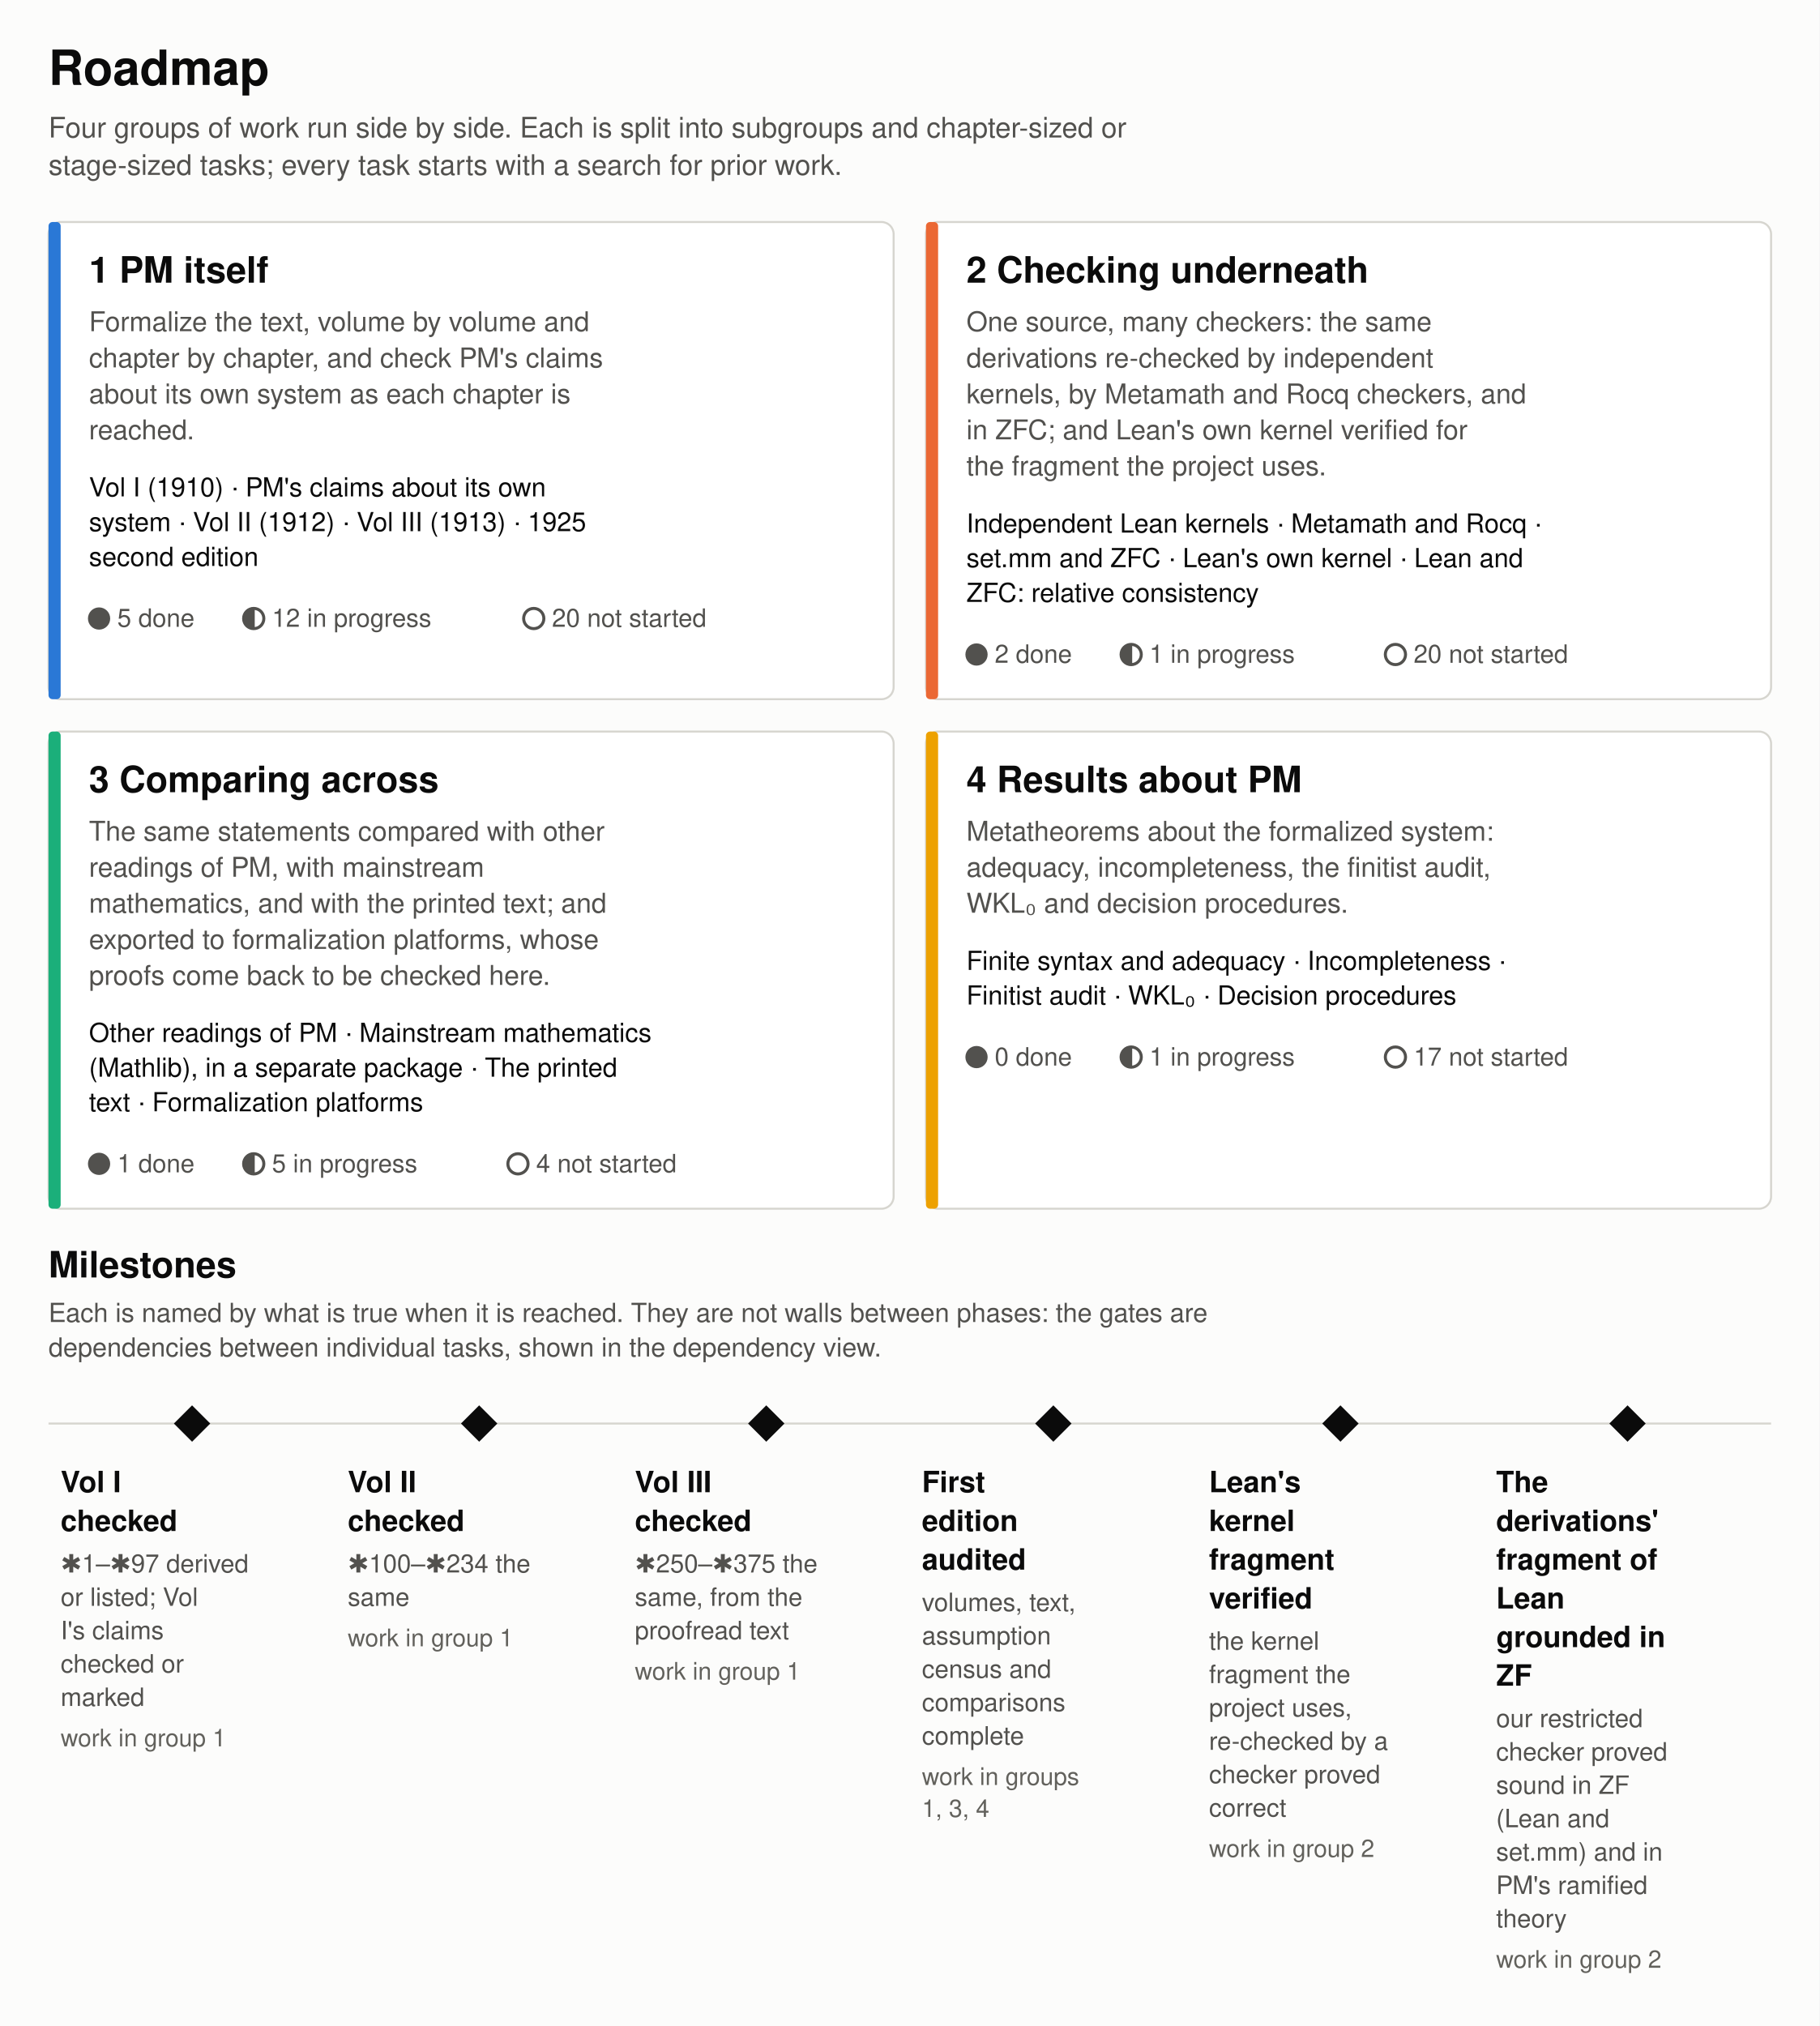
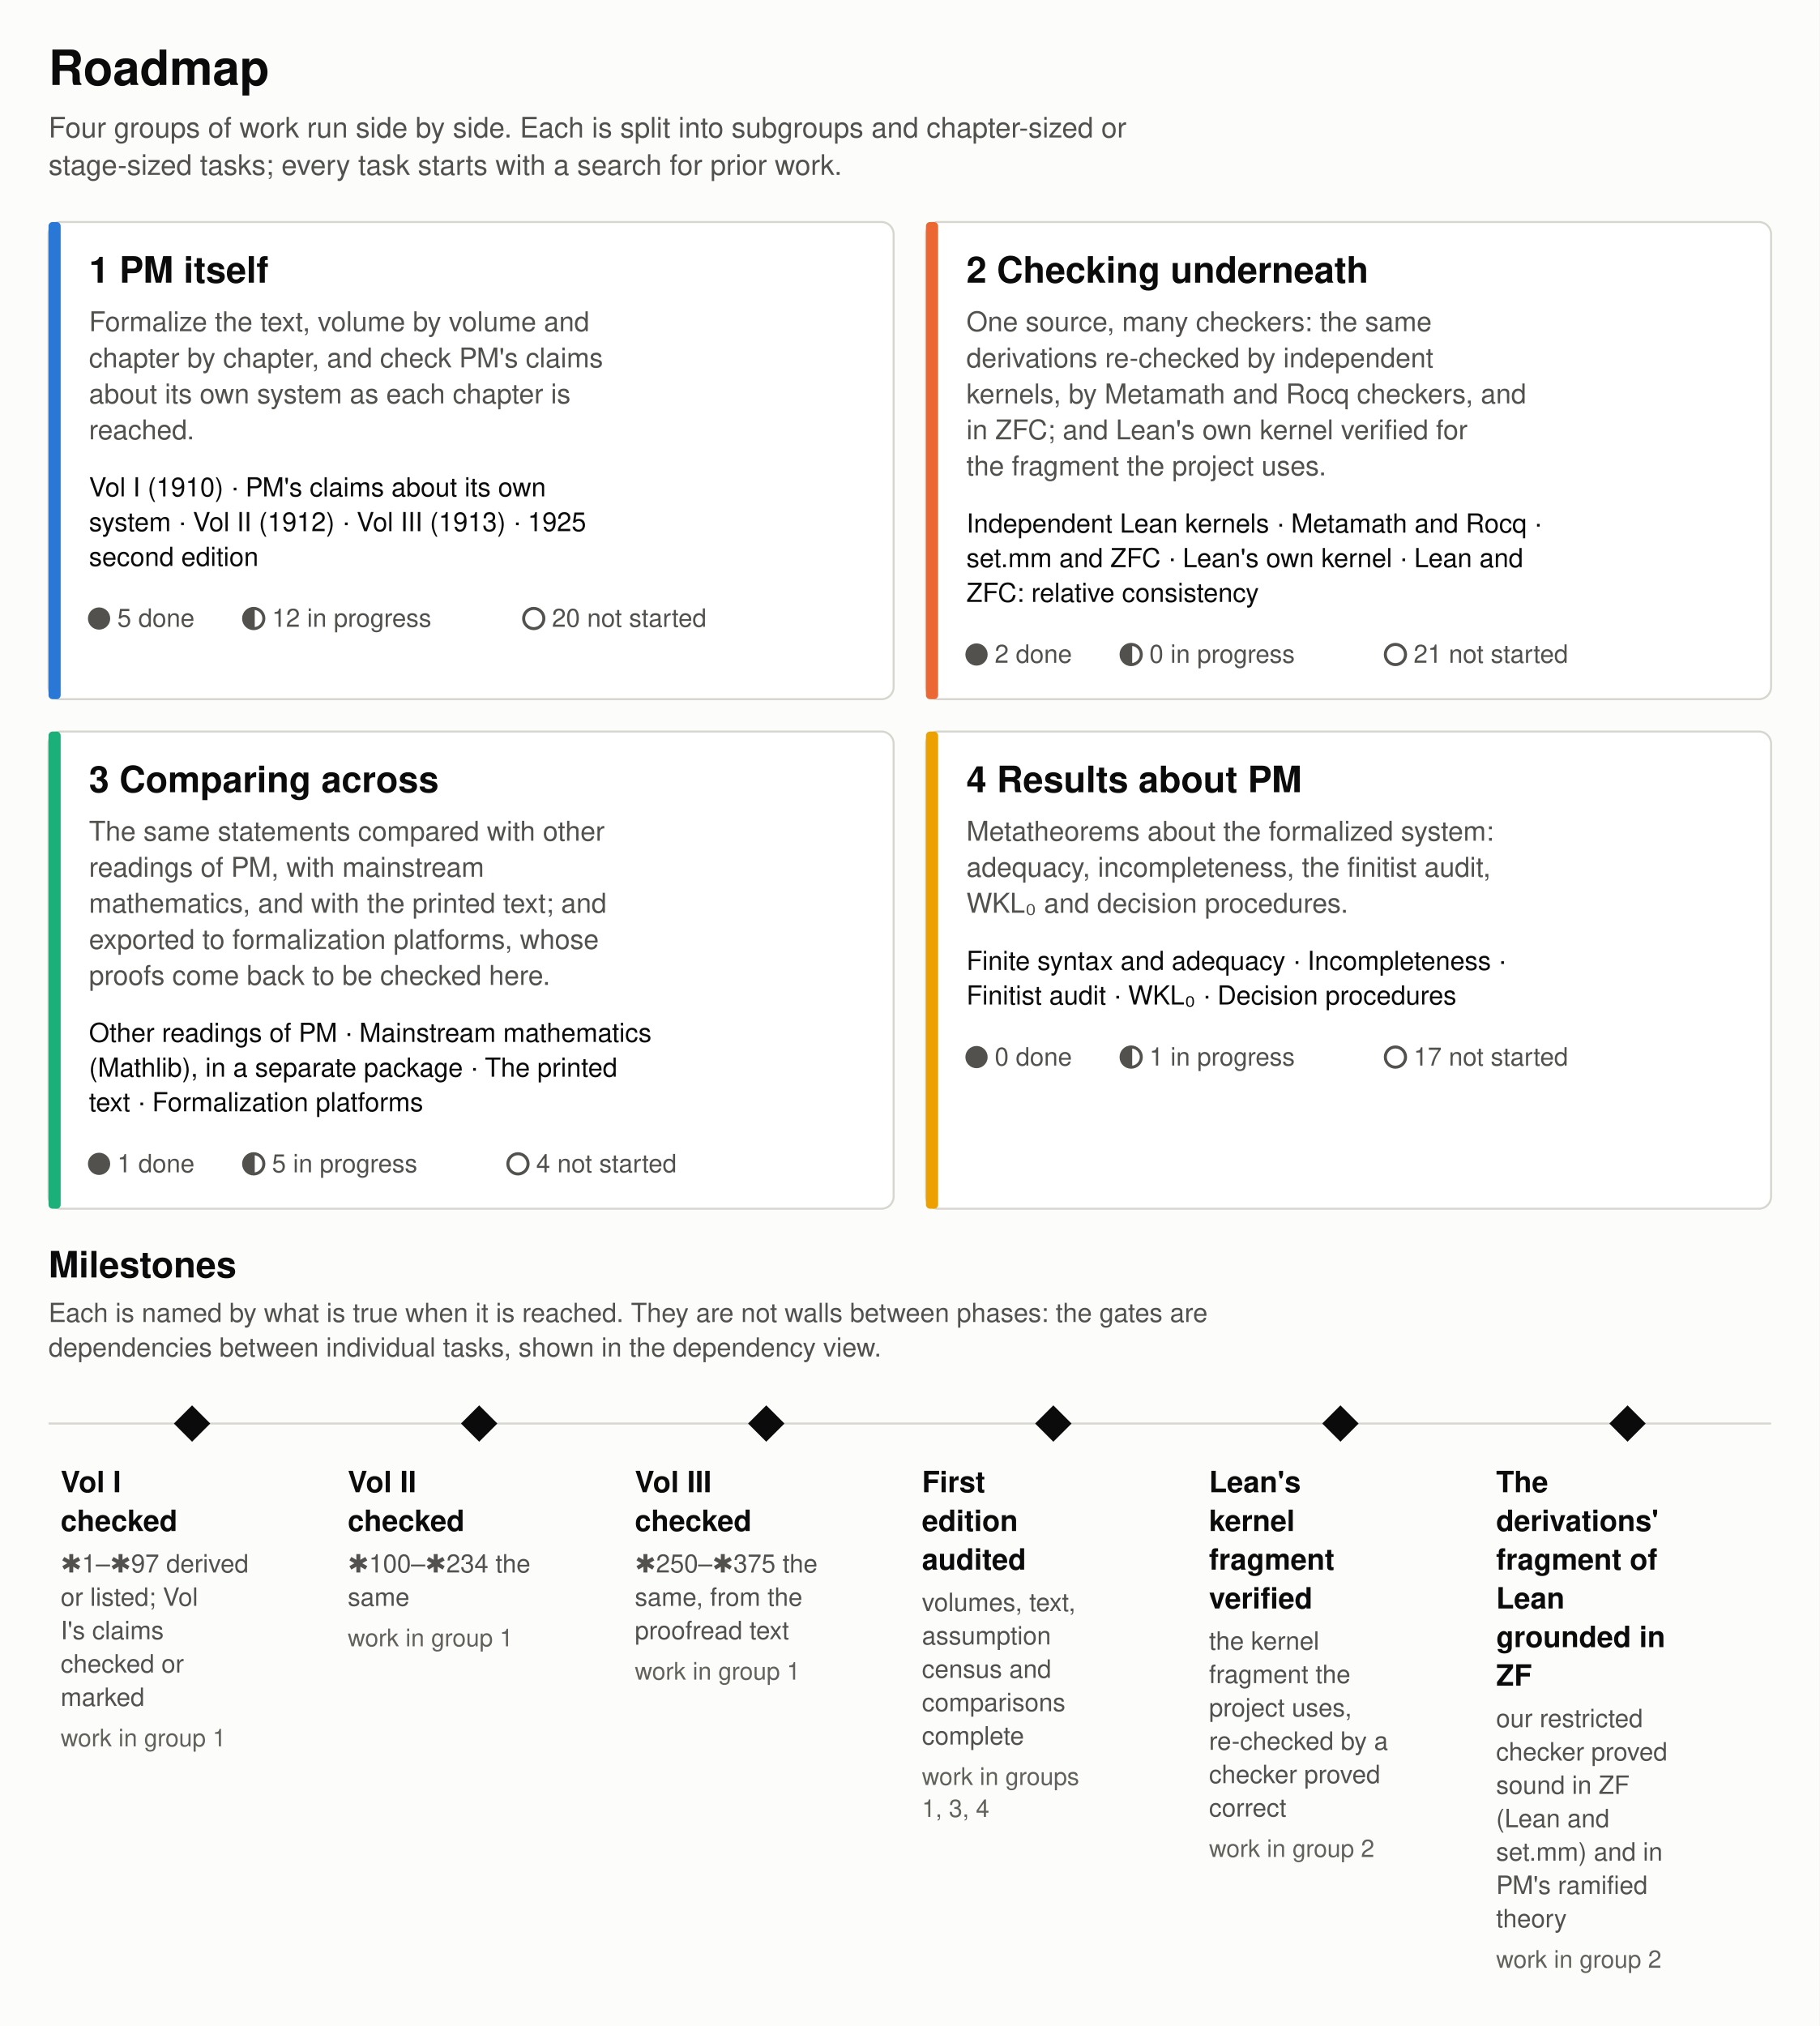
<svg xmlns="http://www.w3.org/2000/svg" width="900" height="1002" viewBox="0 0 900 1002" role="img" aria-labelledby="title desc">
  <style>
text{font-family:system-ui, -apple-system, 'Segoe UI', Helvetica, Arial, sans-serif}
.bg{fill:#fcfcfb}
.card{fill:#ffffff;stroke:#d6d5cf;stroke-width:1}
.band{fill:#f3f3f0}
.rule{stroke:#d6d5cf;stroke-width:1}
.t1{fill:#0b0b0b}
.t2{fill:#52514e}
.t3{fill:#62615c}
.st{fill:#52514e;stroke:#52514e}
.sto{fill:none;stroke:#52514e;stroke-width:1.5}
.edge{fill:none;stroke:#55544f;stroke-width:1.3}
.choice{fill:none;stroke:#8a5a00;stroke-width:1.5;stroke-dasharray:5 3}
.ah{fill:#55544f}
.ahc{fill:#8a5a00}
.ms{fill:#0b0b0b}
.g0{fill:#2a78d6}
.gs0{stroke:#2a78d6;stroke-width:2;fill:none}
.g1{fill:#eb6834}
.gs1{stroke:#eb6834;stroke-width:2;fill:none}
.g2{fill:#1baf7a}
.gs2{stroke:#1baf7a;stroke-width:2;fill:none}
.g3{fill:#eda100}
.gs3{stroke:#eda100;stroke-width:2;fill:none}
@media (prefers-color-scheme: dark) {
.bg{fill:#1a1a19}
.card{fill:#232322;stroke:#45443f;stroke-width:1}
.band{fill:#2b2b29}
.rule{stroke:#45443f;stroke-width:1}
.t1{fill:#ffffff}
.t2{fill:#c3c2b7}
.t3{fill:#b0afa5}
.st{fill:#c3c2b7;stroke:#c3c2b7}
.sto{fill:none;stroke:#c3c2b7;stroke-width:1.5}
.edge{fill:none;stroke:#b8b7ad;stroke-width:1.3}
.choice{fill:none;stroke:#e3b04b;stroke-width:1.5;stroke-dasharray:5 3}
.ah{fill:#b8b7ad}
.ahc{fill:#e3b04b}
.ms{fill:#ffffff}
.g0{fill:#3987e5}
.gs0{stroke:#3987e5;stroke-width:2;fill:none}
.g1{fill:#d95926}
.gs1{stroke:#d95926;stroke-width:2;fill:none}
.g2{fill:#199e70}
.gs2{stroke:#199e70;stroke-width:2;fill:none}
.g3{fill:#c98500}
.gs3{stroke:#c98500;stroke-width:2;fill:none}
}
</style>
  <defs>
    <marker id="ah" viewBox="0 0 10 10" refX="9" refY="5" markerWidth="7" markerHeight="7" orient="auto-start-reverse">
      <path d="M0,0 L10,5 L0,10 z" class="ah" />
    </marker>
    <marker id="ahc" viewBox="0 0 10 10" refX="9" refY="5" markerWidth="7" markerHeight="7" orient="auto-start-reverse">
      <path d="M0,0 L10,5 L0,10 z" class="ahc" />
    </marker>
  </defs>
  <rect x="0" y="0" width="900" height="1002" class="bg" />
  <rect x="24.0" y="109.8" width="418.0" height="236.0" rx="6" class="card" />
  <rect x="24.0" y="109.8" width="6.0" height="236.0" rx="2" class="g0" />
  <rect x="458.0" y="109.8" width="418.0" height="236.0" rx="6" class="card" />
  <rect x="458.0" y="109.8" width="6.0" height="236.0" rx="2" class="g1" />
  <rect x="24.0" y="361.8" width="418.0" height="236.0" rx="6" class="card" />
  <rect x="24.0" y="361.8" width="6.0" height="236.0" rx="2" class="g2" />
  <rect x="458.0" y="361.8" width="418.0" height="236.0" rx="6" class="card" />
  <rect x="458.0" y="361.8" width="6.0" height="236.0" rx="2" class="g3" />
  <line x1="24" y1="704.04" x2="876" y2="704.04" class="rule" />
  <text x="24.0" y="42.0" font-size="24" font-weight="700" class="t1">Roadmap</text>
  <text x="24.0" y="68.0" font-size="14" class="t2">Four groups of work run side by side. Each is split into subgroups and chapter-sized or</text>
  <text x="24.0" y="86.5" font-size="14" class="t2">stage-sized tasks; every task starts with a search for prior work.</text>
  <text x="44.0" y="139.8" font-size="18" font-weight="700" class="t1">1  PM itself</text>
  <text x="44.0" y="163.8" font-size="13.5" class="t2">Formalize the text, volume by volume and</text>
  <text x="44.0" y="181.7" font-size="13.5" class="t2">chapter by chapter, and check PM's claims</text>
  <text x="44.0" y="199.5" font-size="13.5" class="t2">about its own system as each chapter is</text>
  <text x="44.0" y="217.3" font-size="13.5" class="t2">reached.</text>
  <text x="44.0" y="245.5" font-size="13" class="t1">Vol I (1910) · PM's claims about its own</text>
  <text x="44.0" y="262.7" font-size="13" class="t1">system · Vol II (1912) · Vol III (1913) · 1925</text>
  <text x="44.0" y="279.9" font-size="13" class="t1">second edition</text>
  <circle cx="49.0" cy="305.9" r="5" class="st" />
  <text x="58.0" y="310.0" font-size="12.5" class="t2">5 done</text>
  <circle cx="125.5" cy="305.9" r="5" class="sto" />
  <path d="M125.5,300.9 A5,5 0 0 0 125.5,310.9 Z" class="st" />
  <text x="134.5" y="310.0" font-size="12.5" class="t2">12 in progress</text>
  <circle cx="264.0" cy="305.9" r="5" class="sto" />
  <text x="273.0" y="310.0" font-size="12.5" class="t2">20 not started</text>
  <text x="478.0" y="139.8" font-size="18" font-weight="700" class="t1">2  Checking underneath</text>
  <text x="478.0" y="163.8" font-size="13.5" class="t2">One source, many checkers: the same</text>
  <text x="478.0" y="181.7" font-size="13.5" class="t2">derivations re-checked by independent</text>
  <text x="478.0" y="199.5" font-size="13.5" class="t2">kernels, by Metamath and Rocq checkers, and</text>
  <text x="478.0" y="217.3" font-size="13.5" class="t2">in ZFC; and Lean's own kernel verified for</text>
  <text x="478.0" y="235.1" font-size="13.5" class="t2">the fragment the project uses.</text>
  <text x="478.0" y="263.4" font-size="13" class="t1">Independent Lean kernels · Metamath and Rocq ·</text>
  <text x="478.0" y="280.5" font-size="13" class="t1">set.mm and ZFC · Lean's own kernel · Lean and</text>
  <text x="478.0" y="297.7" font-size="13" class="t1">ZFC: relative consistency</text>
  <circle cx="483.0" cy="323.7" r="5" class="st" />
  <text x="492.0" y="327.8" font-size="12.5" class="t2">2 done</text>
  <circle cx="559.5" cy="323.7" r="5" class="sto" />
  <path d="M559.5,318.7 A5,5 0 0 0 559.5,328.7 Z" class="st" />
-   <text x="568.5" y="327.8" font-size="12.5" class="t2">1 in progress</text>
+   <text x="568.5" y="327.8" font-size="12.5" class="t2">0 in progress</text>
  <circle cx="690.2" cy="323.7" r="5" class="sto" />
-   <text x="699.2" y="327.8" font-size="12.5" class="t2">20 not started</text>
+   <text x="699.2" y="327.8" font-size="12.5" class="t2">21 not started</text>
  <text x="44.0" y="391.8" font-size="18" font-weight="700" class="t1">3  Comparing across</text>
  <text x="44.0" y="415.8" font-size="13.5" class="t2">The same statements compared with other</text>
  <text x="44.0" y="433.6" font-size="13.5" class="t2">readings of PM, with mainstream</text>
  <text x="44.0" y="451.4" font-size="13.5" class="t2">mathematics, and with the printed text; and</text>
  <text x="44.0" y="469.3" font-size="13.5" class="t2">exported to formalization platforms, whose</text>
  <text x="44.0" y="487.1" font-size="13.5" class="t2">proofs come back to be checked here.</text>
  <text x="44.0" y="515.3" font-size="13" class="t1">Other readings of PM · Mainstream mathematics</text>
  <text x="44.0" y="532.5" font-size="13" class="t1">(Mathlib), in a separate package · The printed</text>
  <text x="44.0" y="549.6" font-size="13" class="t1">text · Formalization platforms</text>
  <circle cx="49.0" cy="575.6" r="5" class="st" />
  <text x="58.0" y="579.8" font-size="12.5" class="t2">1 done</text>
  <circle cx="125.5" cy="575.6" r="5" class="sto" />
  <path d="M125.5,570.6 A5,5 0 0 0 125.5,580.6 Z" class="st" />
  <text x="134.5" y="579.8" font-size="12.5" class="t2">5 in progress</text>
  <circle cx="256.2" cy="575.6" r="5" class="sto" />
  <text x="265.2" y="579.8" font-size="12.5" class="t2">4 not started</text>
  <text x="478.0" y="391.8" font-size="18" font-weight="700" class="t1">4  Results about PM</text>
  <text x="478.0" y="415.8" font-size="13.5" class="t2">Metatheorems about the formalized system:</text>
  <text x="478.0" y="433.6" font-size="13.5" class="t2">adequacy, incompleteness, the finitist audit,</text>
  <text x="478.0" y="451.4" font-size="13.5" class="t2">WKL₀ and decision procedures.</text>
  <text x="478.0" y="479.7" font-size="13" class="t1">Finite syntax and adequacy · Incompleteness ·</text>
  <text x="478.0" y="496.8" font-size="13" class="t1">Finitist audit · WKL₀ · Decision procedures</text>
  <circle cx="483.0" cy="522.8" r="5" class="st" />
  <text x="492.0" y="527.0" font-size="12.5" class="t2">0 done</text>
  <circle cx="559.5" cy="522.8" r="5" class="sto" />
  <path d="M559.5,517.8 A5,5 0 0 0 559.5,527.8 Z" class="st" />
  <text x="568.5" y="527.0" font-size="12.5" class="t2">1 in progress</text>
  <circle cx="690.2" cy="522.8" r="5" class="sto" />
  <text x="699.2" y="527.0" font-size="12.5" class="t2">17 not started</text>
  <text x="24.0" y="631.8" font-size="18" font-weight="700" class="t1">Milestones</text>
  <text x="24.0" y="653.8" font-size="13" class="t2">Each is named by what is true when it is reached. They are not walls between phases: the gates are</text>
  <text x="24.0" y="670.9" font-size="13" class="t2">dependencies between individual tasks, shown in the dependency view.</text>
  <path d="M95.0,695.04 L104.0,704.04 L95.0,713.04 L86.0,704.04 Z" class="ms" />
  <text x="30.0" y="738.0" font-size="14.5" font-weight="700" class="t1">Vol I</text>
  <text x="30.0" y="757.2" font-size="14.5" font-weight="700" class="t1">checked</text>
  <text x="30.0" y="777.7" font-size="12.5" class="t2">✱1–✱97 derived</text>
  <text x="30.0" y="794.2" font-size="12.5" class="t2">or listed; Vol</text>
  <text x="30.0" y="810.7" font-size="12.5" class="t2">I's claims</text>
  <text x="30.0" y="827.2" font-size="12.5" class="t2">checked or</text>
  <text x="30.0" y="843.7" font-size="12.5" class="t2">marked</text>
  <text x="30.0" y="863.7" font-size="12" class="t3">work in group 1</text>
  <path d="M237.0,695.04 L246.0,704.04 L237.0,713.04 L228.0,704.04 Z" class="ms" />
  <text x="172.0" y="738.0" font-size="14.5" font-weight="700" class="t1">Vol II</text>
  <text x="172.0" y="757.2" font-size="14.5" font-weight="700" class="t1">checked</text>
  <text x="172.0" y="777.7" font-size="12.5" class="t2">✱100–✱234 the</text>
  <text x="172.0" y="794.2" font-size="12.5" class="t2">same</text>
  <text x="172.0" y="814.2" font-size="12" class="t3">work in group 1</text>
  <path d="M379.0,695.04 L388.0,704.04 L379.0,713.04 L370.0,704.04 Z" class="ms" />
  <text x="314.0" y="738.0" font-size="14.5" font-weight="700" class="t1">Vol III</text>
  <text x="314.0" y="757.2" font-size="14.5" font-weight="700" class="t1">checked</text>
  <text x="314.0" y="777.7" font-size="12.5" class="t2">✱250–✱375 the</text>
  <text x="314.0" y="794.2" font-size="12.5" class="t2">same, from the</text>
  <text x="314.0" y="810.7" font-size="12.5" class="t2">proofread text</text>
  <text x="314.0" y="830.7" font-size="12" class="t3">work in group 1</text>
  <path d="M521.0,695.04 L530.0,704.04 L521.0,713.04 L512.0,704.04 Z" class="ms" />
  <text x="456.0" y="738.0" font-size="14.5" font-weight="700" class="t1">First</text>
  <text x="456.0" y="757.2" font-size="14.5" font-weight="700" class="t1">edition</text>
  <text x="456.0" y="776.3" font-size="14.5" font-weight="700" class="t1">audited</text>
  <text x="456.0" y="796.8" font-size="12.5" class="t2">volumes, text,</text>
  <text x="456.0" y="813.3" font-size="12.5" class="t2">assumption</text>
  <text x="456.0" y="829.8" font-size="12.5" class="t2">census and</text>
  <text x="456.0" y="846.3" font-size="12.5" class="t2">comparisons</text>
  <text x="456.0" y="862.8" font-size="12.5" class="t2">complete</text>
  <text x="456.0" y="882.8" font-size="12" class="t3">work in groups</text>
  <text x="456.0" y="898.6" font-size="12" class="t3">1, 3, 4</text>
  <path d="M663.0,695.04 L672.0,704.04 L663.0,713.04 L654.0,704.04 Z" class="ms" />
  <text x="598.0" y="738.0" font-size="14.5" font-weight="700" class="t1">Lean's</text>
  <text x="598.0" y="757.2" font-size="14.5" font-weight="700" class="t1">kernel</text>
  <text x="598.0" y="776.3" font-size="14.5" font-weight="700" class="t1">fragment</text>
  <text x="598.0" y="795.5" font-size="14.5" font-weight="700" class="t1">verified</text>
  <text x="598.0" y="815.9" font-size="12.5" class="t2">the kernel</text>
  <text x="598.0" y="832.4" font-size="12.5" class="t2">fragment the</text>
  <text x="598.0" y="848.9" font-size="12.5" class="t2">project uses,</text>
  <text x="598.0" y="865.4" font-size="12.5" class="t2">re-checked by a</text>
  <text x="598.0" y="881.9" font-size="12.5" class="t2">checker proved</text>
  <text x="598.0" y="898.4" font-size="12.5" class="t2">correct</text>
  <text x="598.0" y="918.4" font-size="12" class="t3">work in group 2</text>
  <path d="M805.0,695.04 L814.0,704.04 L805.0,713.04 L796.0,704.04 Z" class="ms" />
  <text x="740.0" y="738.0" font-size="14.5" font-weight="700" class="t1">The</text>
  <text x="740.0" y="757.2" font-size="14.5" font-weight="700" class="t1">derivations'</text>
  <text x="740.0" y="776.3" font-size="14.5" font-weight="700" class="t1">fragment of</text>
  <text x="740.0" y="795.5" font-size="14.5" font-weight="700" class="t1">Lean</text>
  <text x="740.0" y="814.6" font-size="14.5" font-weight="700" class="t1">grounded in</text>
  <text x="740.0" y="833.7" font-size="14.5" font-weight="700" class="t1">ZF</text>
  <text x="740.0" y="854.2" font-size="12.5" class="t2">our restricted</text>
  <text x="740.0" y="870.7" font-size="12.5" class="t2">checker proved</text>
  <text x="740.0" y="887.2" font-size="12.5" class="t2">sound in ZF</text>
  <text x="740.0" y="903.7" font-size="12.5" class="t2">(Lean and</text>
  <text x="740.0" y="920.2" font-size="12.5" class="t2">set.mm) and in</text>
  <text x="740.0" y="936.7" font-size="12.5" class="t2">PM's ramified</text>
  <text x="740.0" y="953.2" font-size="12.5" class="t2">theory</text>
  <text x="740.0" y="973.2" font-size="12" class="t3">work in group 2</text>
</svg>
